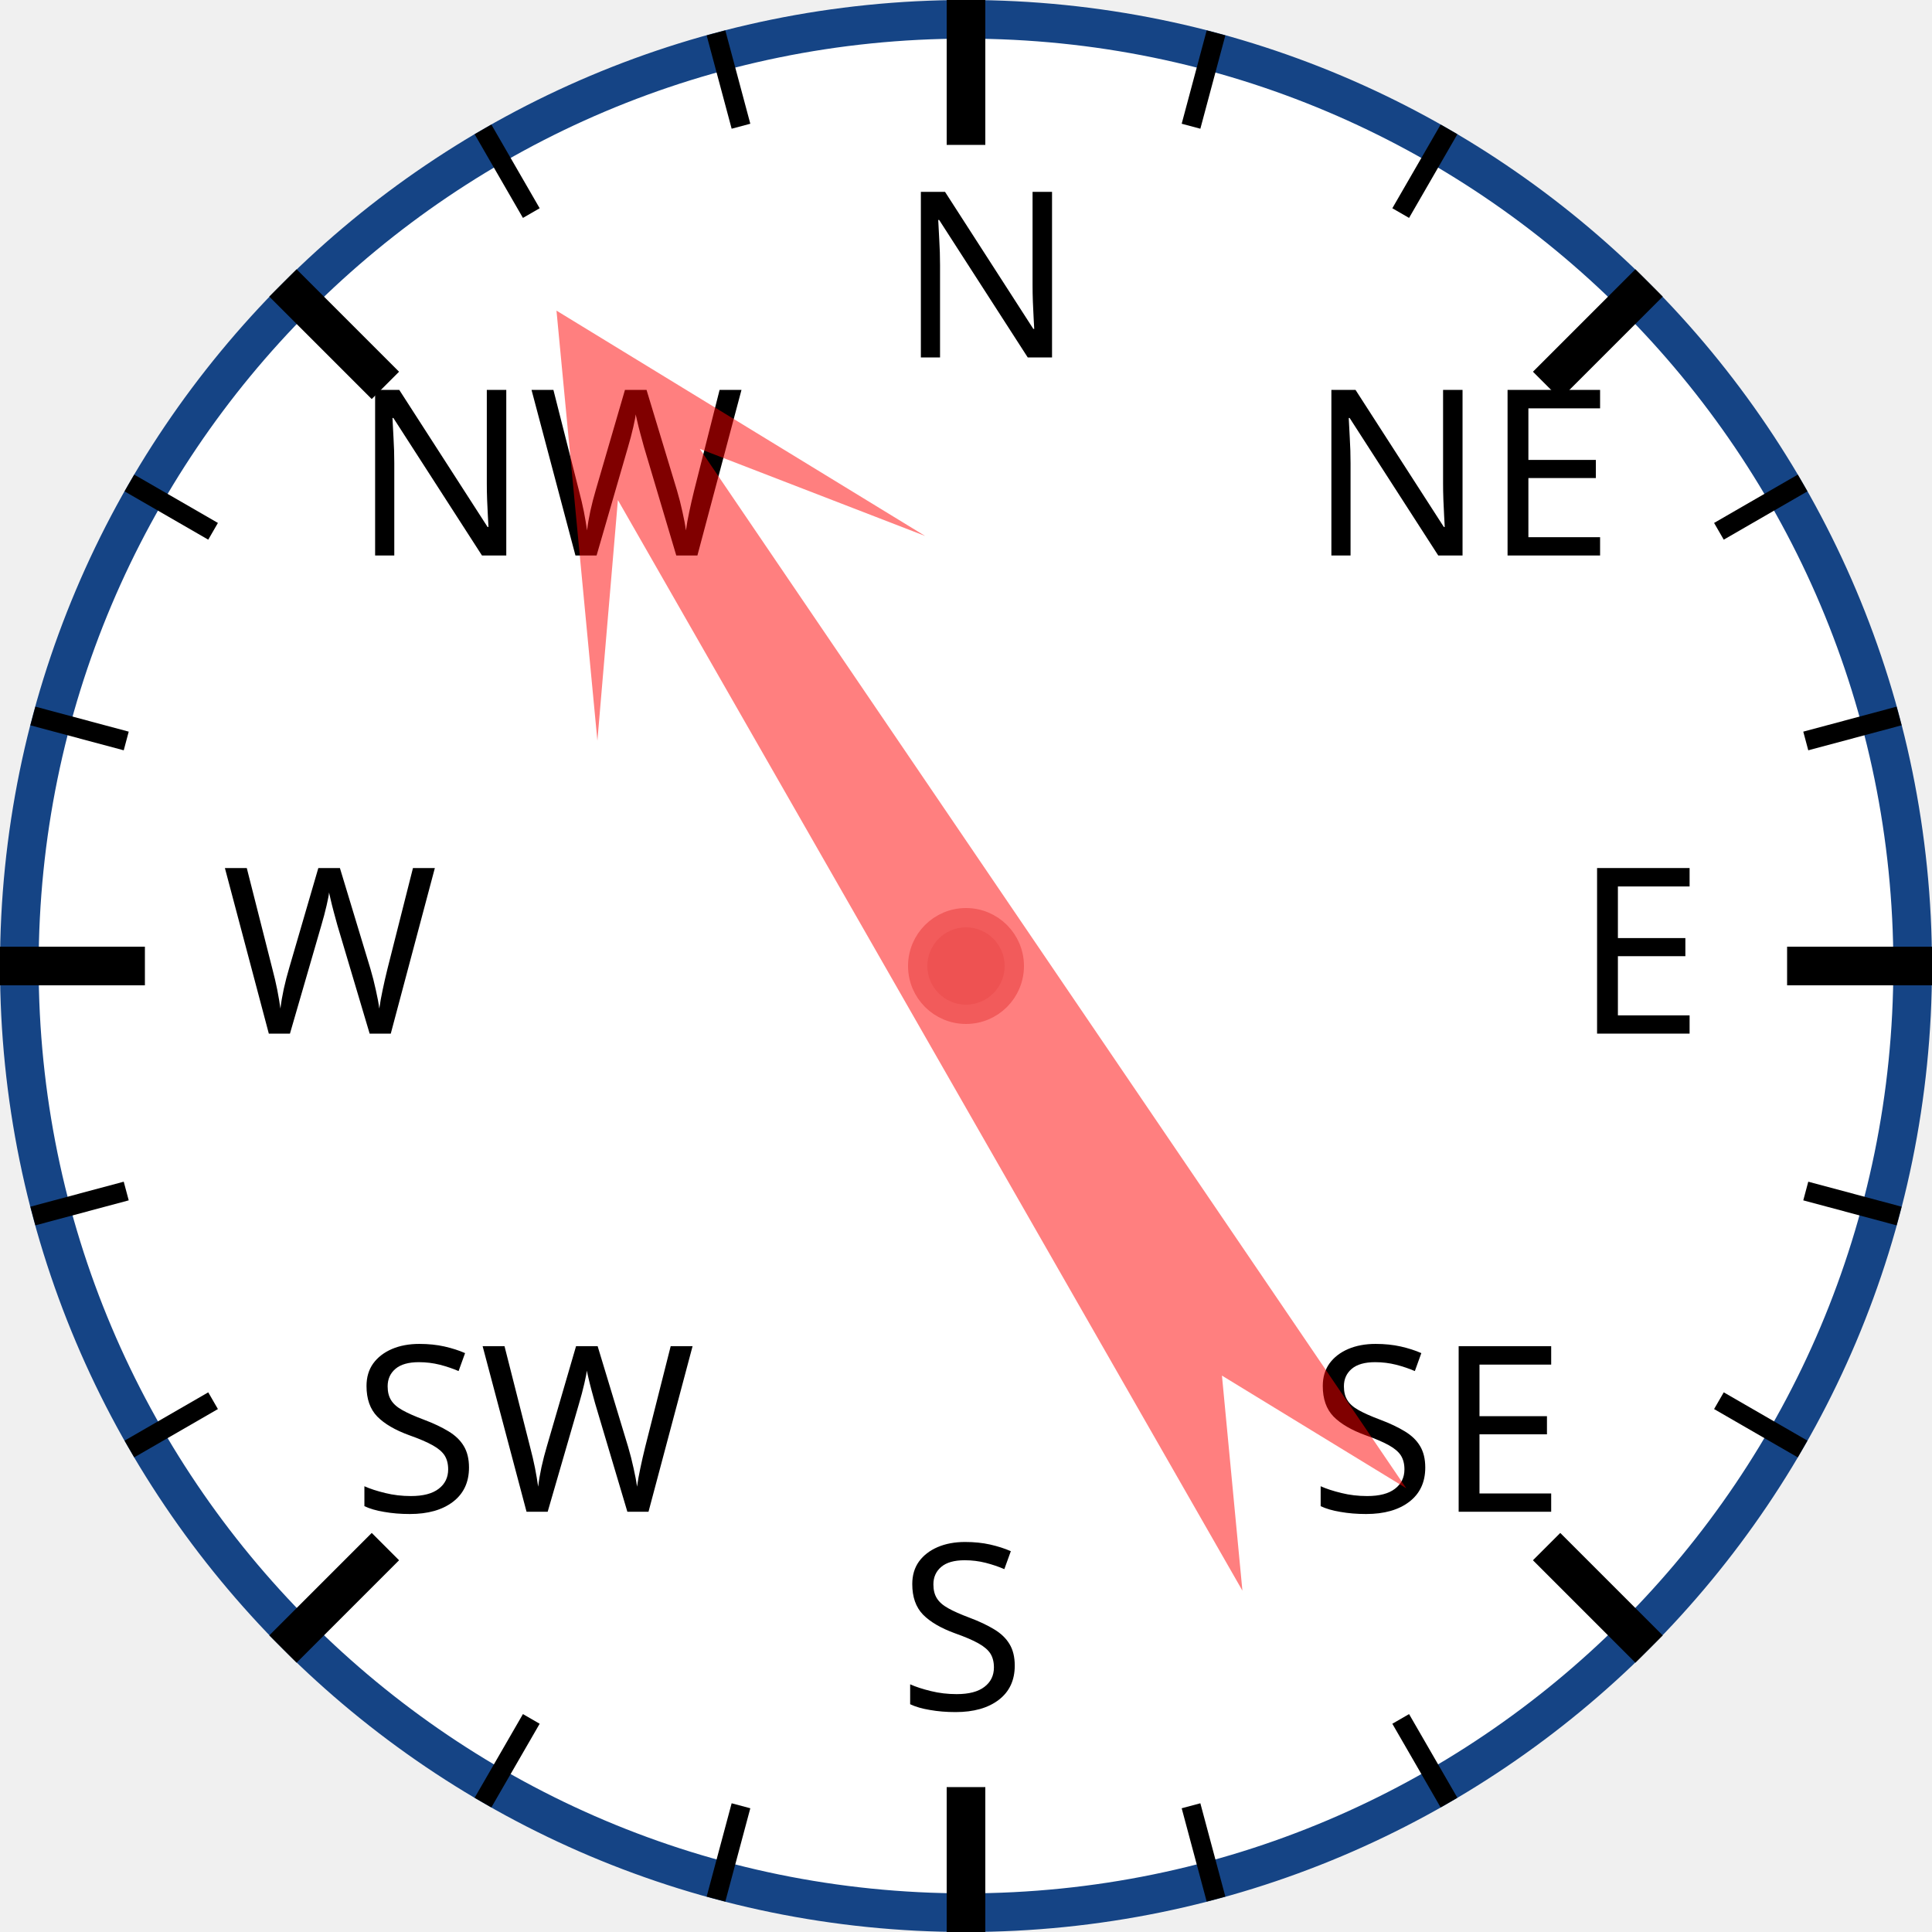
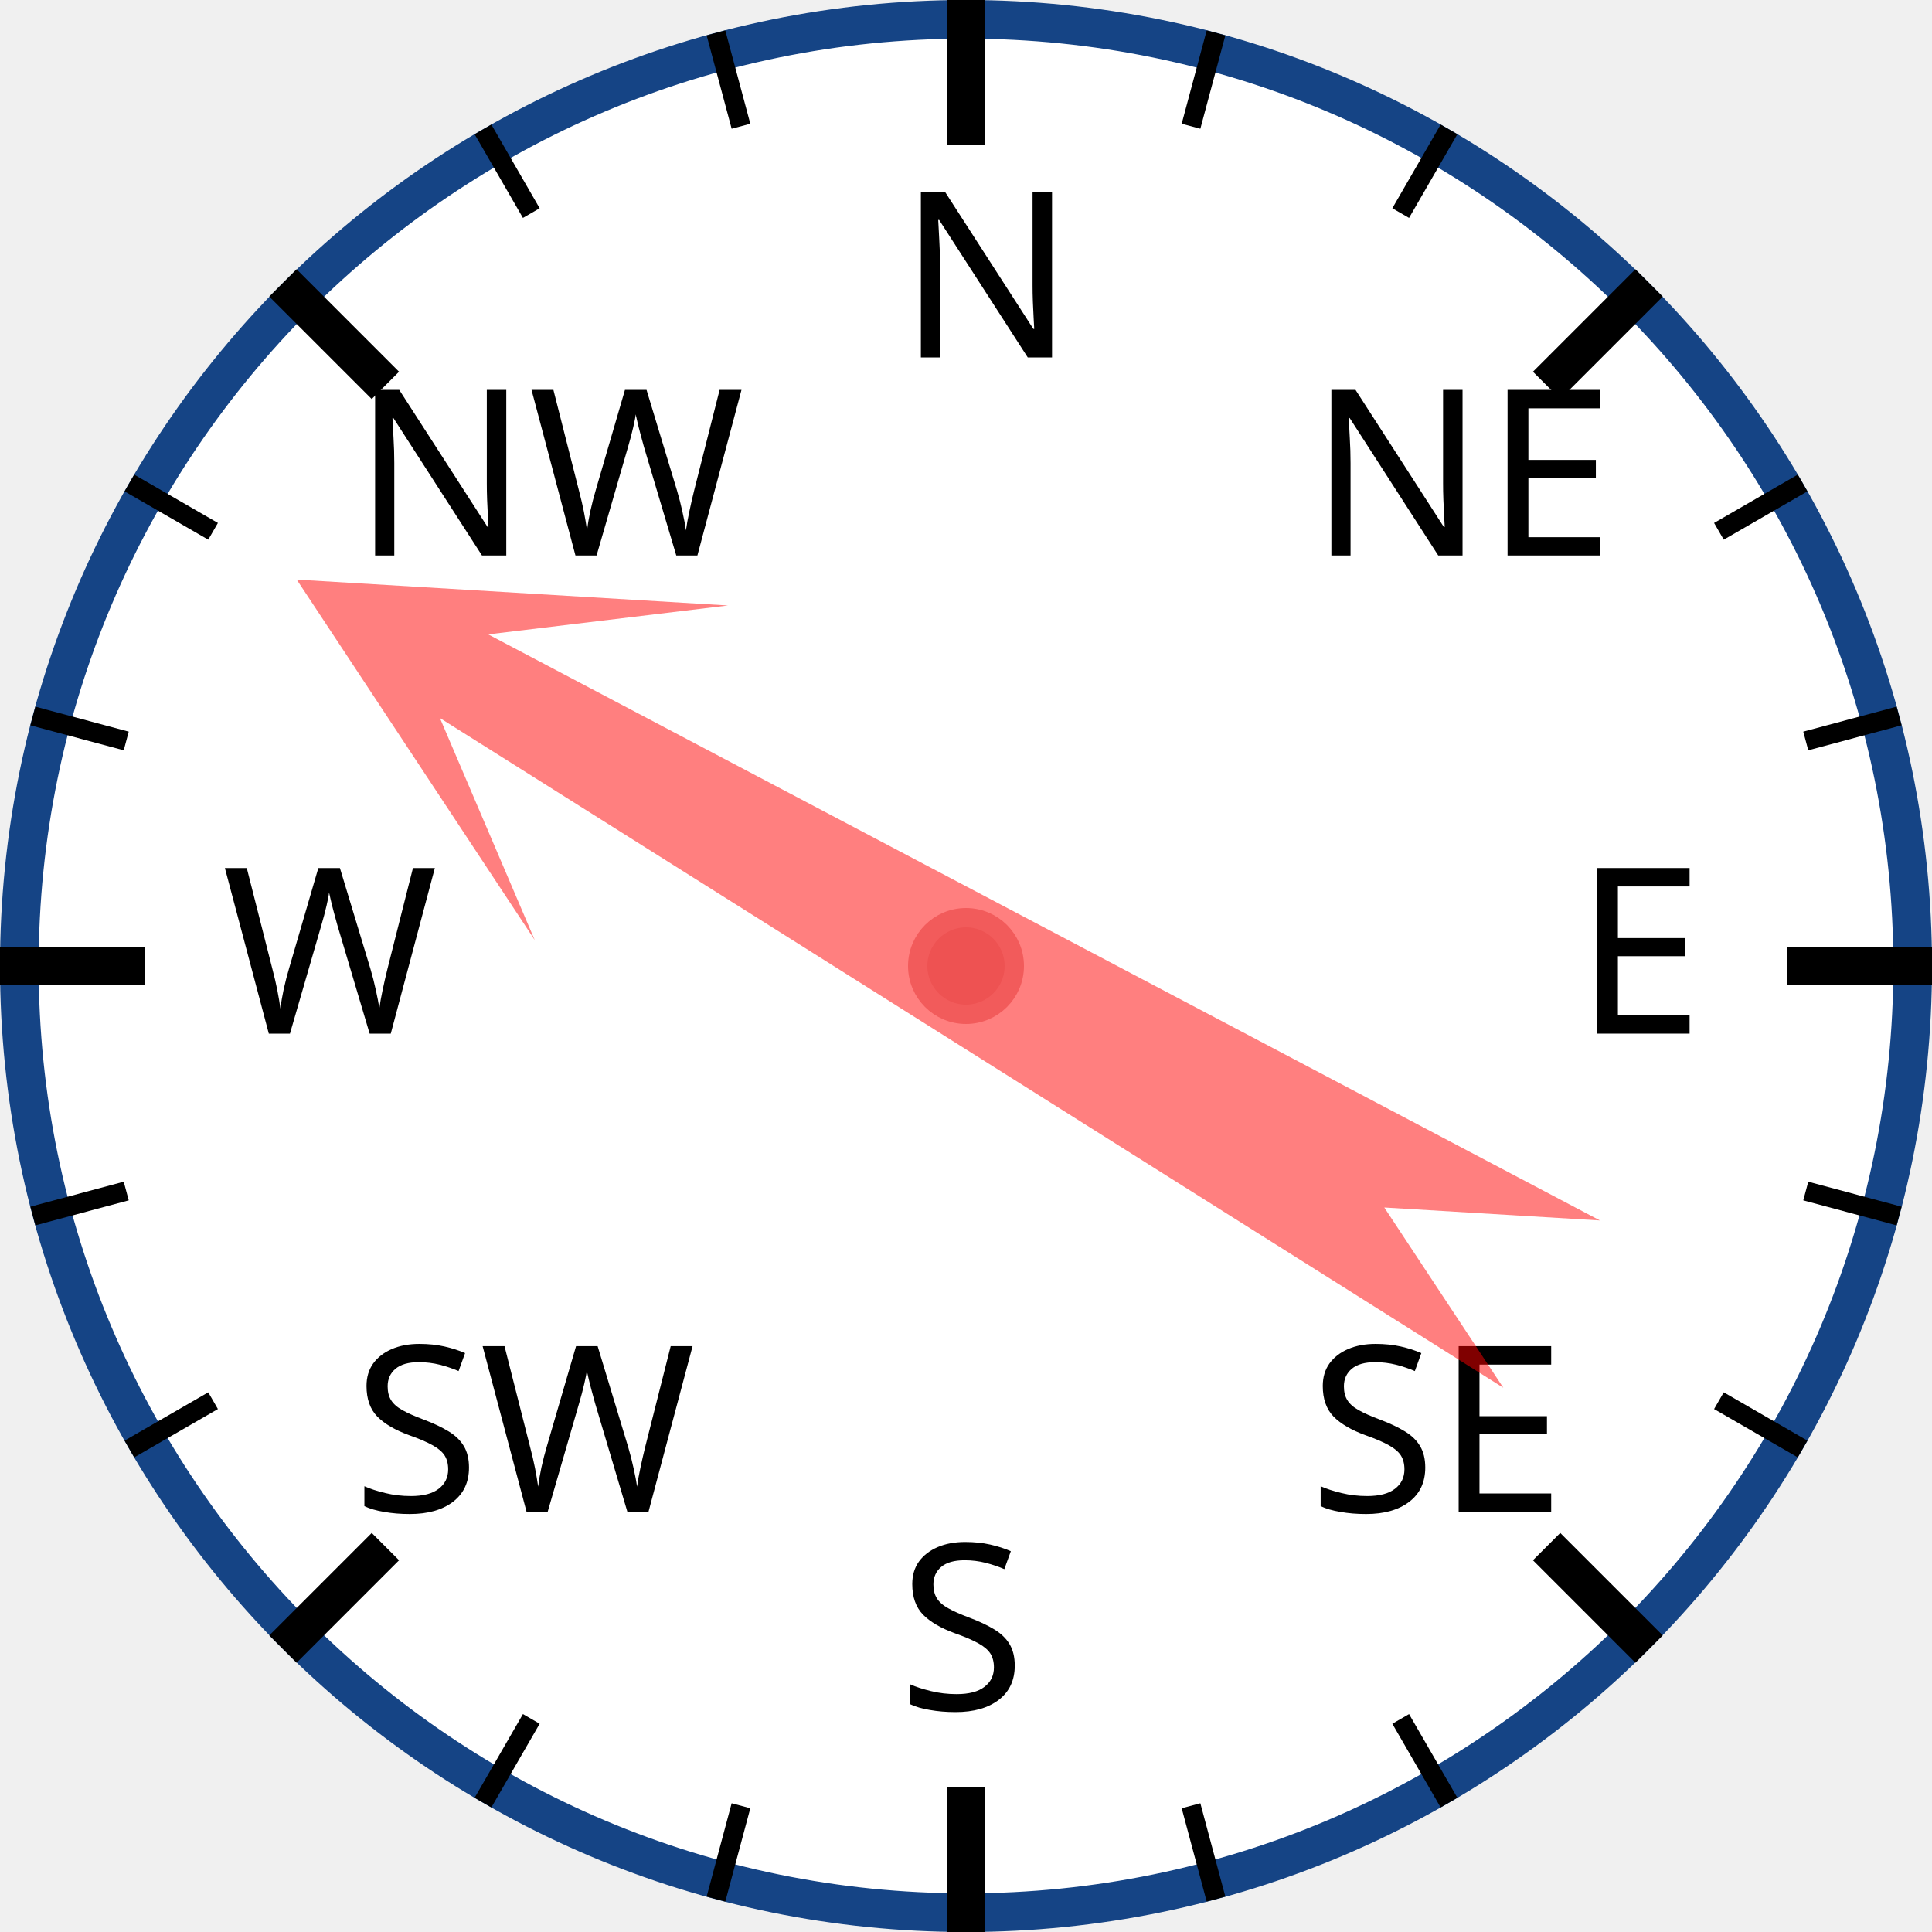
<svg xmlns="http://www.w3.org/2000/svg" width="120px" height="120px" viewBox="0 0 200 200">
  <circle cx="100" cy="100" r="98" style="fill: white; stroke: #154485; stroke-width: 4;" />
  <text x="93.0" y="37.0" style="font-family: sans-serif; font-size: 18pt;">N</text>
  <line x1="100.0" y1="0.0" x2="100.0" y2="15.0" style="stroke: black; stroke-width: 4;" />
  <line x1="74.118" y1="3.407" x2="76.706" y2="13.067" style="stroke: black; stroke-width: 2;" />
  <line x1="50" y1="13.397" x2="55" y2="22.058" style="stroke: black; stroke-width: 2;" />
  <text x="36.503" y="57.503" style="font-family: sans-serif; font-size: 18pt;">NW</text>
  <line x1="29.289" y1="29.289" x2="39.896" y2="39.896" style="stroke: black; stroke-width: 4;" />
  <line x1="13.397" y1="50" x2="22.058" y2="55" style="stroke: black; stroke-width: 2;" />
  <line x1="3.407" y1="74.118" x2="13.067" y2="76.706" style="stroke: black; stroke-width: 2;" />
  <text x="23.0" y="107.0" style="font-family: sans-serif; font-size: 18pt;">W</text>
  <line x1="0.0" y1="100.0" x2="15.0" y2="100.0" style="stroke: black; stroke-width: 4;" />
  <line x1="3.407" y1="125.882" x2="13.067" y2="123.294" style="stroke: black; stroke-width: 2;" />
  <line x1="13.397" y1="150" x2="22.058" y2="145" style="stroke: black; stroke-width: 2;" />
  <text x="36.503" y="156.497" style="font-family: sans-serif; font-size: 18pt;">SW</text>
  <line x1="29.289" y1="170.711" x2="39.896" y2="160.104" style="stroke: black; stroke-width: 4;" />
  <line x1="50" y1="186.603" x2="55" y2="177.942" style="stroke: black; stroke-width: 2;" />
  <line x1="74.118" y1="196.593" x2="76.706" y2="186.933" style="stroke: black; stroke-width: 2;" />
  <text x="93" y="177.0" style="font-family: sans-serif; font-size: 18pt;">S</text>
  <line x1="100" y1="200.0" x2="100" y2="185.0" style="stroke: black; stroke-width: 4;" />
  <line x1="125.882" y1="196.593" x2="123.294" y2="186.933" style="stroke: black; stroke-width: 2;" />
  <line x1="150.0" y1="186.603" x2="145.0" y2="177.942" style="stroke: black; stroke-width: 2;" />
  <text x="135.497" y="156.497" style="font-family: sans-serif; font-size: 18pt;">SE</text>
  <line x1="170.711" y1="170.711" x2="160.104" y2="160.104" style="stroke: black; stroke-width: 4;" />
  <line x1="186.603" y1="150" x2="177.942" y2="145" style="stroke: black; stroke-width: 2;" />
  <line x1="196.593" y1="125.882" x2="186.933" y2="123.294" style="stroke: black; stroke-width: 2;" />
  <text x="163.0" y="107" style="font-family: sans-serif; font-size: 18pt;">E</text>
  <line x1="200.0" y1="100" x2="185.0" y2="100" style="stroke: black; stroke-width: 4;" />
  <line x1="196.593" y1="74.118" x2="186.933" y2="76.706" style="stroke: black; stroke-width: 2;" />
  <line x1="186.603" y1="50" x2="177.942" y2="55" style="stroke: black; stroke-width: 2;" />
  <text x="135.497" y="57.503" style="font-family: sans-serif; font-size: 18pt;">NE</text>
  <line x1="170.711" y1="29.289" x2="160.104" y2="39.896" style="stroke: black; stroke-width: 4;" />
  <line x1="150" y1="13.397" x2="145" y2="22.058" style="stroke: black; stroke-width: 2;" />
  <line x1="125.882" y1="3.407" x2="123.294" y2="13.067" style="stroke: black; stroke-width: 2;" />
-   <polygon points="100 20 120 60 105 40 110 170 100 150 90 170 95 40 80 60" style="fill: red; fill-opacity: 0.5;" transform="rotate(328,100,100)" />
+   <polygon points="100 20 120 60 105 40 110 170 100 150 90 170 95 40 80 60" style="fill: red; fill-opacity: 0.5;" transform="rotate(300,100,100)" />
  <circle cx="100" cy="100" r="5" style="fill: #EE5252; stroke: #F25B5B; stroke-width: 2;" />
</svg>
